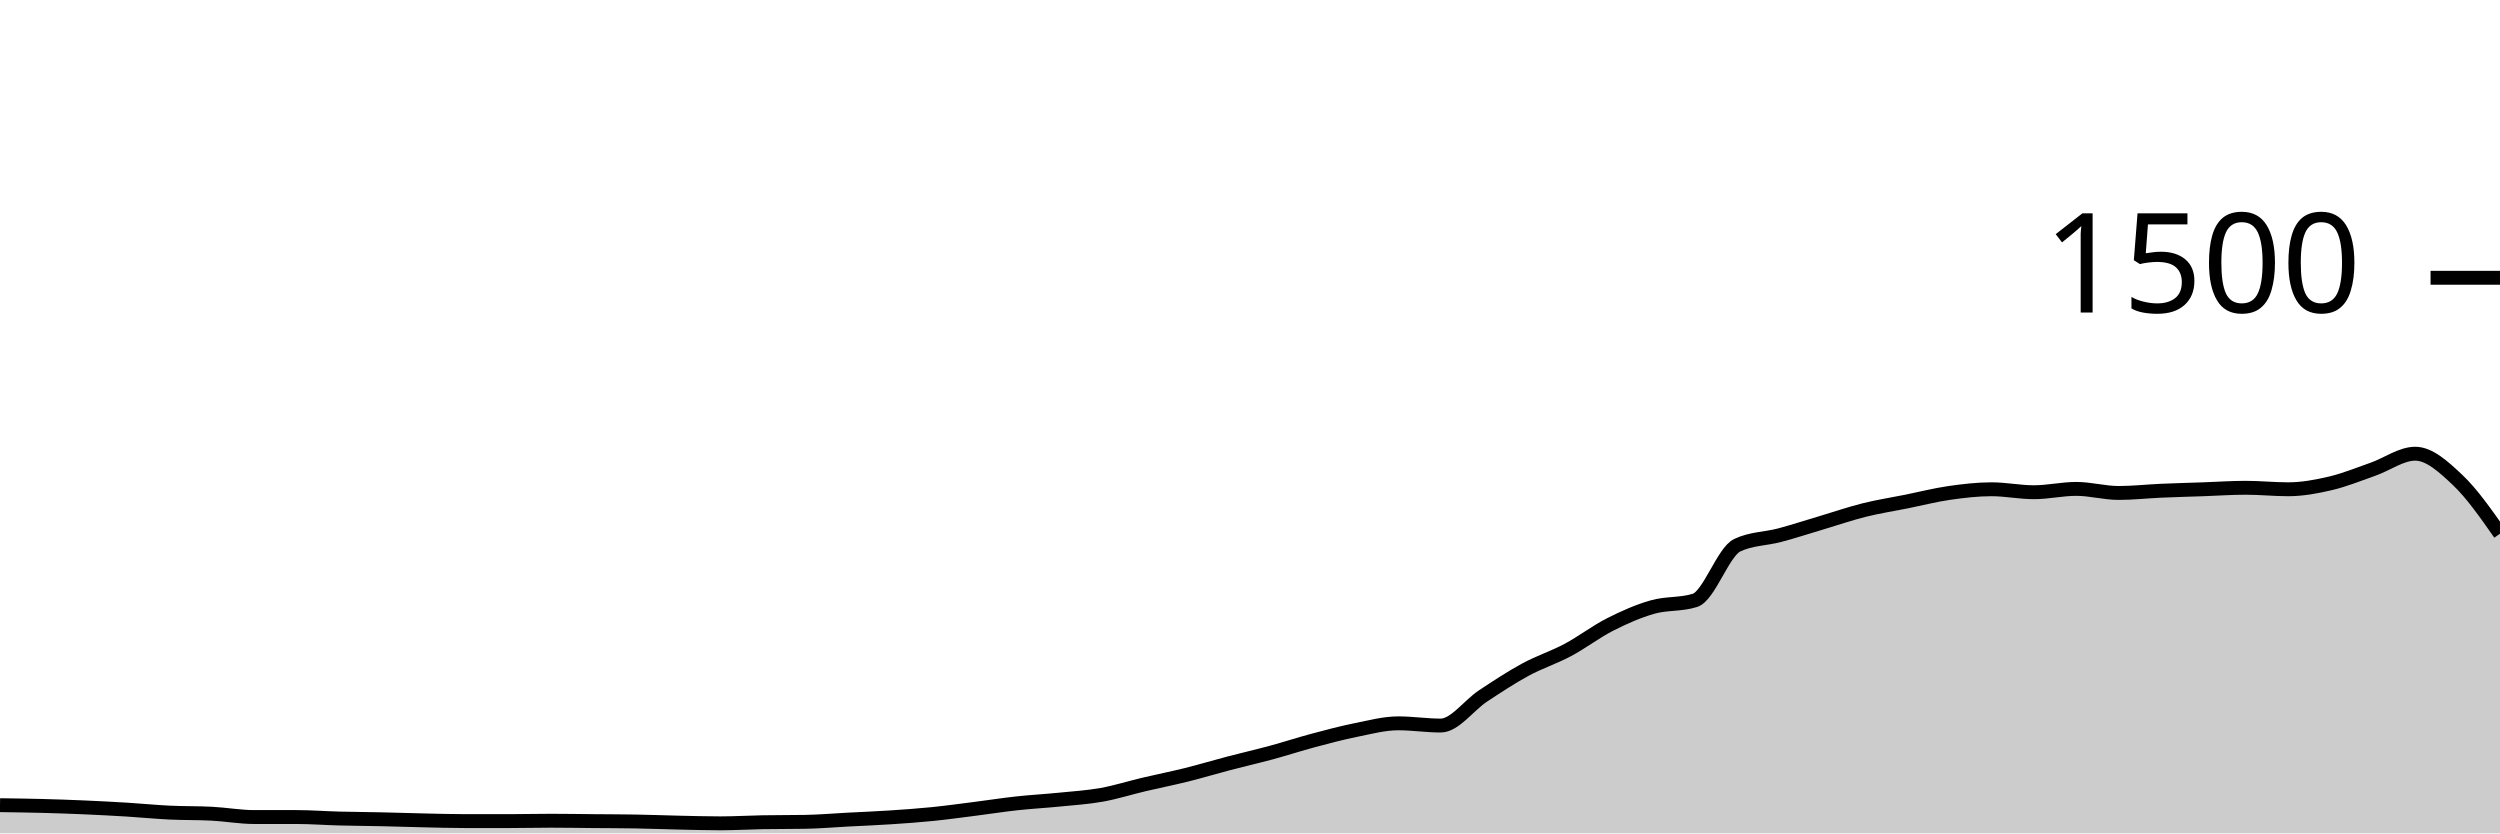
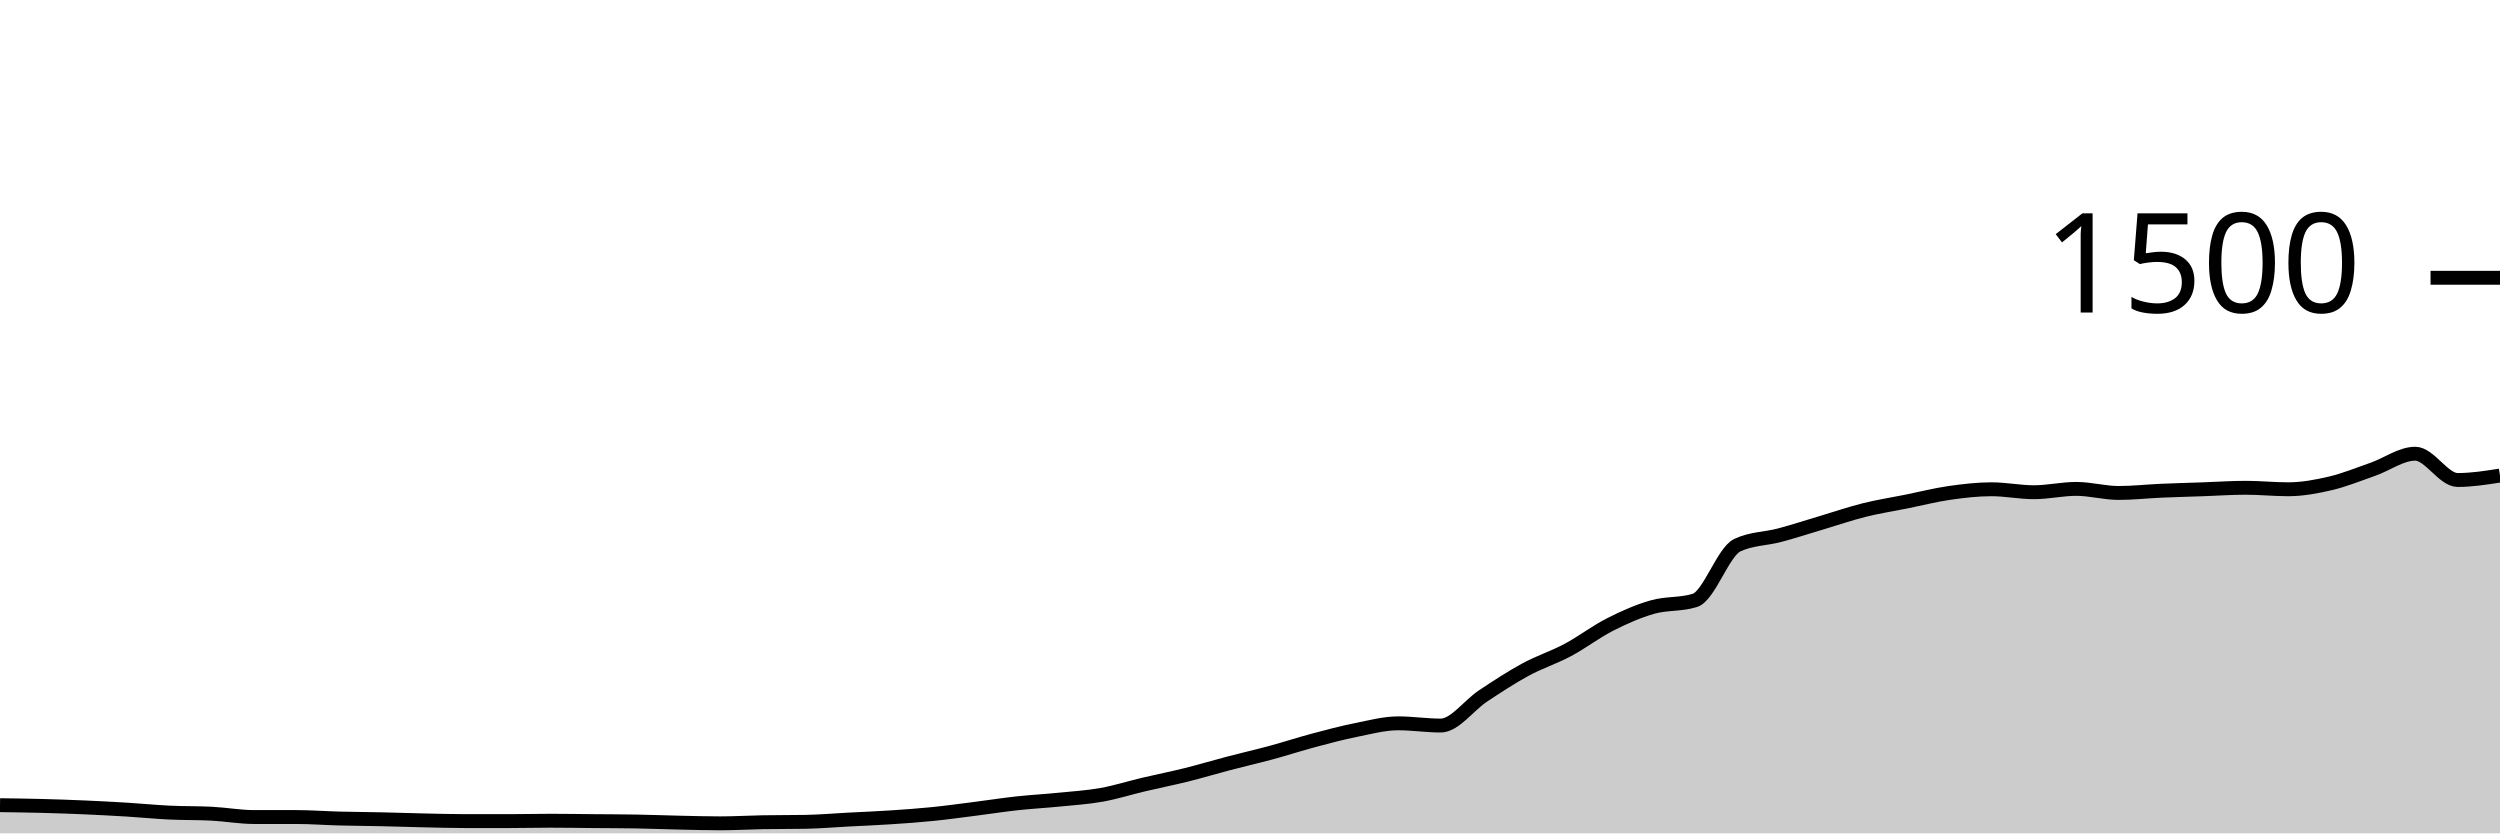
<svg xmlns="http://www.w3.org/2000/svg" viewBox="0 0 180 60">
  <g transform="translate(0,20)">
-     <path class="area" fill="rgba(0, 0, 0, 0.2)" d="M0,37.973C1.017,37.987,2.034,38,3.051,38.027C4.068,38.053,5.085,38.089,6.102,38.133C7.119,38.178,8.136,38.231,9.153,38.293C10.169,38.356,11.186,38.458,12.203,38.507C13.22,38.556,14.237,38.533,15.254,38.587C16.271,38.64,17.288,38.827,18.305,38.827C19.322,38.827,20.339,38.827,21.356,38.827C22.373,38.827,23.39,38.907,24.407,38.933C25.424,38.96,26.441,38.964,27.458,38.987C28.475,39.009,29.492,39.044,30.508,39.067C31.525,39.089,32.542,39.12,33.559,39.12C34.576,39.12,35.593,39.12,36.61,39.12C37.627,39.12,38.644,39.093,39.661,39.093C40.678,39.093,41.695,39.111,42.712,39.12C43.729,39.129,44.746,39.129,45.763,39.147C46.78,39.164,47.797,39.204,48.814,39.227C49.831,39.249,50.847,39.28,51.864,39.28C52.881,39.28,53.898,39.218,54.915,39.2C55.932,39.182,56.949,39.191,57.966,39.173C58.983,39.156,60,39.067,61.017,39.013C62.034,38.96,63.051,38.92,64.068,38.853C65.085,38.787,66.102,38.716,67.119,38.613C68.136,38.511,69.153,38.369,70.169,38.24C71.186,38.111,72.203,37.951,73.22,37.84C74.237,37.729,75.254,37.676,76.271,37.573C77.288,37.471,78.305,37.409,79.322,37.227C80.339,37.044,81.356,36.72,82.373,36.48C83.39,36.24,84.407,36.04,85.424,35.787C86.441,35.533,87.458,35.227,88.475,34.96C89.492,34.693,90.508,34.462,91.525,34.187C92.542,33.911,93.559,33.578,94.576,33.307C95.593,33.036,96.61,32.764,97.627,32.56C98.644,32.356,99.661,32.08,100.678,32.08C101.695,32.08,102.712,32.24,103.729,32.24C104.746,32.24,105.763,30.778,106.78,30.107C107.797,29.436,108.814,28.764,109.831,28.213C110.847,27.662,111.864,27.342,112.881,26.8C113.898,26.258,114.915,25.476,115.932,24.96C116.949,24.444,117.966,23.996,118.983,23.707C120,23.418,121.017,23.547,122.034,23.227C123.051,22.907,124.068,19.733,125.085,19.253C126.102,18.773,127.119,18.804,128.136,18.533C129.153,18.262,130.169,17.929,131.186,17.627C132.203,17.324,133.22,16.973,134.237,16.72C135.254,16.467,136.271,16.311,137.288,16.107C138.305,15.902,139.322,15.64,140.339,15.493C141.356,15.347,142.373,15.227,143.39,15.227C144.407,15.227,145.424,15.44,146.441,15.44C147.458,15.44,148.475,15.2,149.492,15.2C150.508,15.2,151.525,15.493,152.542,15.493C153.559,15.493,154.576,15.378,155.593,15.333C156.61,15.289,157.627,15.262,158.644,15.227C159.661,15.191,160.678,15.12,161.695,15.12C162.712,15.12,163.729,15.227,164.746,15.227C165.763,15.227,166.78,15.04,167.797,14.8C168.814,14.56,169.831,14.142,170.847,13.787C171.864,13.431,172.881,12.667,173.898,12.667C174.915,12.667,175.932,13.6,176.949,14.56C177.966,15.52,178.983,16.973,180,18.427L180,40C178.983,40,177.966,40,176.949,40C175.932,40,174.915,40,173.898,40C172.881,40,171.864,40,170.847,40C169.831,40,168.814,40,167.797,40C166.78,40,165.763,40,164.746,40C163.729,40,162.712,40,161.695,40C160.678,40,159.661,40,158.644,40C157.627,40,156.61,40,155.593,40C154.576,40,153.559,40,152.542,40C151.525,40,150.508,40,149.492,40C148.475,40,147.458,40,146.441,40C145.424,40,144.407,40,143.39,40C142.373,40,141.356,40,140.339,40C139.322,40,138.305,40,137.288,40C136.271,40,135.254,40,134.237,40C133.22,40,132.203,40,131.186,40C130.169,40,129.153,40,128.136,40C127.119,40,126.102,40,125.085,40C124.068,40,123.051,40,122.034,40C121.017,40,120,40,118.983,40C117.966,40,116.949,40,115.932,40C114.915,40,113.898,40,112.881,40C111.864,40,110.847,40,109.831,40C108.814,40,107.797,40,106.78,40C105.763,40,104.746,40,103.729,40C102.712,40,101.695,40,100.678,40C99.661,40,98.644,40,97.627,40C96.61,40,95.593,40,94.576,40C93.559,40,92.542,40,91.525,40C90.508,40,89.492,40,88.475,40C87.458,40,86.441,40,85.424,40C84.407,40,83.39,40,82.373,40C81.356,40,80.339,40,79.322,40C78.305,40,77.288,40,76.271,40C75.254,40,74.237,40,73.22,40C72.203,40,71.186,40,70.169,40C69.153,40,68.136,40,67.119,40C66.102,40,65.085,40,64.068,40C63.051,40,62.034,40,61.017,40C60,40,58.983,40,57.966,40C56.949,40,55.932,40,54.915,40C53.898,40,52.881,40,51.864,40C50.847,40,49.831,40,48.814,40C47.797,40,46.78,40,45.763,40C44.746,40,43.729,40,42.712,40C41.695,40,40.678,40,39.661,40C38.644,40,37.627,40,36.61,40C35.593,40,34.576,40,33.559,40C32.542,40,31.525,40,30.508,40C29.492,40,28.475,40,27.458,40C26.441,40,25.424,40,24.407,40C23.39,40,22.373,40,21.356,40C20.339,40,19.322,40,18.305,40C17.288,40,16.271,40,15.254,40C14.237,40,13.22,40,12.203,40C11.186,40,10.169,40,9.153,40C8.136,40,7.119,40,6.102,40C5.085,40,4.068,40,3.051,40C2.034,40,1.017,40,0,40Z" />
-     <path class="line" stroke="black" fill="none" d="M0,37.973C1.017,37.987,2.034,38,3.051,38.027C4.068,38.053,5.085,38.089,6.102,38.133C7.119,38.178,8.136,38.231,9.153,38.293C10.169,38.356,11.186,38.458,12.203,38.507C13.22,38.556,14.237,38.533,15.254,38.587C16.271,38.64,17.288,38.827,18.305,38.827C19.322,38.827,20.339,38.827,21.356,38.827C22.373,38.827,23.39,38.907,24.407,38.933C25.424,38.96,26.441,38.964,27.458,38.987C28.475,39.009,29.492,39.044,30.508,39.067C31.525,39.089,32.542,39.12,33.559,39.12C34.576,39.12,35.593,39.12,36.61,39.12C37.627,39.12,38.644,39.093,39.661,39.093C40.678,39.093,41.695,39.111,42.712,39.12C43.729,39.129,44.746,39.129,45.763,39.147C46.78,39.164,47.797,39.204,48.814,39.227C49.831,39.249,50.847,39.28,51.864,39.28C52.881,39.28,53.898,39.218,54.915,39.2C55.932,39.182,56.949,39.191,57.966,39.173C58.983,39.156,60,39.067,61.017,39.013C62.034,38.96,63.051,38.92,64.068,38.853C65.085,38.787,66.102,38.716,67.119,38.613C68.136,38.511,69.153,38.369,70.169,38.24C71.186,38.111,72.203,37.951,73.22,37.84C74.237,37.729,75.254,37.676,76.271,37.573C77.288,37.471,78.305,37.409,79.322,37.227C80.339,37.044,81.356,36.72,82.373,36.48C83.39,36.24,84.407,36.04,85.424,35.787C86.441,35.533,87.458,35.227,88.475,34.96C89.492,34.693,90.508,34.462,91.525,34.187C92.542,33.911,93.559,33.578,94.576,33.307C95.593,33.036,96.61,32.764,97.627,32.56C98.644,32.356,99.661,32.08,100.678,32.08C101.695,32.08,102.712,32.24,103.729,32.24C104.746,32.24,105.763,30.778,106.78,30.107C107.797,29.436,108.814,28.764,109.831,28.213C110.847,27.662,111.864,27.342,112.881,26.8C113.898,26.258,114.915,25.476,115.932,24.96C116.949,24.444,117.966,23.996,118.983,23.707C120,23.418,121.017,23.547,122.034,23.227C123.051,22.907,124.068,19.733,125.085,19.253C126.102,18.773,127.119,18.804,128.136,18.533C129.153,18.262,130.169,17.929,131.186,17.627C132.203,17.324,133.22,16.973,134.237,16.72C135.254,16.467,136.271,16.311,137.288,16.107C138.305,15.902,139.322,15.64,140.339,15.493C141.356,15.347,142.373,15.227,143.39,15.227C144.407,15.227,145.424,15.44,146.441,15.44C147.458,15.44,148.475,15.2,149.492,15.2C150.508,15.2,151.525,15.493,152.542,15.493C153.559,15.493,154.576,15.378,155.593,15.333C156.61,15.289,157.627,15.262,158.644,15.227C159.661,15.191,160.678,15.12,161.695,15.12C162.712,15.12,163.729,15.227,164.746,15.227C165.763,15.227,166.78,15.04,167.797,14.8C168.814,14.56,169.831,14.142,170.847,13.787C171.864,13.431,172.881,12.667,173.898,12.667C174.915,12.667,175.932,13.6,176.949,14.56C177.966,15.52,178.983,16.973,180,18.427" />
+     <path class="area" fill="rgba(0, 0, 0, 0.2)" d="M0,37.973C1.017,37.987,2.034,38,3.051,38.027C4.068,38.053,5.085,38.089,6.102,38.133C7.119,38.178,8.136,38.231,9.153,38.293C10.169,38.356,11.186,38.458,12.203,38.507C13.22,38.556,14.237,38.533,15.254,38.587C16.271,38.64,17.288,38.827,18.305,38.827C19.322,38.827,20.339,38.827,21.356,38.827C22.373,38.827,23.39,38.907,24.407,38.933C25.424,38.96,26.441,38.964,27.458,38.987C28.475,39.009,29.492,39.044,30.508,39.067C31.525,39.089,32.542,39.12,33.559,39.12C34.576,39.12,35.593,39.12,36.61,39.12C37.627,39.12,38.644,39.093,39.661,39.093C40.678,39.093,41.695,39.111,42.712,39.12C43.729,39.129,44.746,39.129,45.763,39.147C46.78,39.164,47.797,39.204,48.814,39.227C49.831,39.249,50.847,39.28,51.864,39.28C52.881,39.28,53.898,39.218,54.915,39.2C55.932,39.182,56.949,39.191,57.966,39.173C58.983,39.156,60,39.067,61.017,39.013C62.034,38.96,63.051,38.92,64.068,38.853C65.085,38.787,66.102,38.716,67.119,38.613C68.136,38.511,69.153,38.369,70.169,38.24C71.186,38.111,72.203,37.951,73.22,37.84C74.237,37.729,75.254,37.676,76.271,37.573C77.288,37.471,78.305,37.409,79.322,37.227C80.339,37.044,81.356,36.72,82.373,36.48C83.39,36.24,84.407,36.04,85.424,35.787C86.441,35.533,87.458,35.227,88.475,34.96C89.492,34.693,90.508,34.462,91.525,34.187C92.542,33.911,93.559,33.578,94.576,33.307C95.593,33.036,96.61,32.764,97.627,32.56C98.644,32.356,99.661,32.08,100.678,32.08C101.695,32.08,102.712,32.24,103.729,32.24C104.746,32.24,105.763,30.778,106.78,30.107C107.797,29.436,108.814,28.764,109.831,28.213C110.847,27.662,111.864,27.342,112.881,26.8C113.898,26.258,114.915,25.476,115.932,24.96C116.949,24.444,117.966,23.996,118.983,23.707C120,23.418,121.017,23.547,122.034,23.227C123.051,22.907,124.068,19.733,125.085,19.253C126.102,18.773,127.119,18.804,128.136,18.533C129.153,18.262,130.169,17.929,131.186,17.627C132.203,17.324,133.22,16.973,134.237,16.72C135.254,16.467,136.271,16.311,137.288,16.107C138.305,15.902,139.322,15.64,140.339,15.493C141.356,15.347,142.373,15.227,143.39,15.227C144.407,15.227,145.424,15.44,146.441,15.44C147.458,15.44,148.475,15.2,149.492,15.2C150.508,15.2,151.525,15.493,152.542,15.493C153.559,15.493,154.576,15.378,155.593,15.333C156.61,15.289,157.627,15.262,158.644,15.227C159.661,15.191,160.678,15.12,161.695,15.12C162.712,15.12,163.729,15.227,164.746,15.227C165.763,15.227,166.78,15.04,167.797,14.8C168.814,14.56,169.831,14.142,170.847,13.787C171.864,13.431,172.881,12.667,173.898,12.667C174.915,12.667,175.932,14.56,176.949,14.56C177.966,14.56,178.983,14.4,180,14.24L180,40C178.983,40,177.966,40,176.949,40C175.932,40,174.915,40,173.898,40C172.881,40,171.864,40,170.847,40C169.831,40,168.814,40,167.797,40C166.78,40,165.763,40,164.746,40C163.729,40,162.712,40,161.695,40C160.678,40,159.661,40,158.644,40C157.627,40,156.61,40,155.593,40C154.576,40,153.559,40,152.542,40C151.525,40,150.508,40,149.492,40C148.475,40,147.458,40,146.441,40C145.424,40,144.407,40,143.39,40C142.373,40,141.356,40,140.339,40C139.322,40,138.305,40,137.288,40C136.271,40,135.254,40,134.237,40C133.22,40,132.203,40,131.186,40C130.169,40,129.153,40,128.136,40C127.119,40,126.102,40,125.085,40C124.068,40,123.051,40,122.034,40C121.017,40,120,40,118.983,40C117.966,40,116.949,40,115.932,40C114.915,40,113.898,40,112.881,40C111.864,40,110.847,40,109.831,40C108.814,40,107.797,40,106.78,40C105.763,40,104.746,40,103.729,40C102.712,40,101.695,40,100.678,40C99.661,40,98.644,40,97.627,40C96.61,40,95.593,40,94.576,40C93.559,40,92.542,40,91.525,40C90.508,40,89.492,40,88.475,40C87.458,40,86.441,40,85.424,40C84.407,40,83.39,40,82.373,40C81.356,40,80.339,40,79.322,40C78.305,40,77.288,40,76.271,40C75.254,40,74.237,40,73.22,40C72.203,40,71.186,40,70.169,40C69.153,40,68.136,40,67.119,40C66.102,40,65.085,40,64.068,40C63.051,40,62.034,40,61.017,40C60,40,58.983,40,57.966,40C56.949,40,55.932,40,54.915,40C53.898,40,52.881,40,51.864,40C50.847,40,49.831,40,48.814,40C47.797,40,46.78,40,45.763,40C44.746,40,43.729,40,42.712,40C41.695,40,40.678,40,39.661,40C38.644,40,37.627,40,36.61,40C35.593,40,34.576,40,33.559,40C32.542,40,31.525,40,30.508,40C29.492,40,28.475,40,27.458,40C26.441,40,25.424,40,24.407,40C23.39,40,22.373,40,21.356,40C20.339,40,19.322,40,18.305,40C17.288,40,16.271,40,15.254,40C14.237,40,13.22,40,12.203,40C11.186,40,10.169,40,9.153,40C8.136,40,7.119,40,6.102,40C5.085,40,4.068,40,3.051,40C2.034,40,1.017,40,0,40Z" />
+     <path class="line" stroke="black" fill="none" d="M0,37.973C1.017,37.987,2.034,38,3.051,38.027C4.068,38.053,5.085,38.089,6.102,38.133C7.119,38.178,8.136,38.231,9.153,38.293C10.169,38.356,11.186,38.458,12.203,38.507C13.22,38.556,14.237,38.533,15.254,38.587C16.271,38.64,17.288,38.827,18.305,38.827C19.322,38.827,20.339,38.827,21.356,38.827C22.373,38.827,23.39,38.907,24.407,38.933C25.424,38.96,26.441,38.964,27.458,38.987C28.475,39.009,29.492,39.044,30.508,39.067C31.525,39.089,32.542,39.12,33.559,39.12C34.576,39.12,35.593,39.12,36.61,39.12C37.627,39.12,38.644,39.093,39.661,39.093C40.678,39.093,41.695,39.111,42.712,39.12C43.729,39.129,44.746,39.129,45.763,39.147C46.78,39.164,47.797,39.204,48.814,39.227C49.831,39.249,50.847,39.28,51.864,39.28C52.881,39.28,53.898,39.218,54.915,39.2C55.932,39.182,56.949,39.191,57.966,39.173C58.983,39.156,60,39.067,61.017,39.013C62.034,38.96,63.051,38.92,64.068,38.853C65.085,38.787,66.102,38.716,67.119,38.613C68.136,38.511,69.153,38.369,70.169,38.24C71.186,38.111,72.203,37.951,73.22,37.84C74.237,37.729,75.254,37.676,76.271,37.573C77.288,37.471,78.305,37.409,79.322,37.227C80.339,37.044,81.356,36.72,82.373,36.48C83.39,36.24,84.407,36.04,85.424,35.787C86.441,35.533,87.458,35.227,88.475,34.96C89.492,34.693,90.508,34.462,91.525,34.187C92.542,33.911,93.559,33.578,94.576,33.307C95.593,33.036,96.61,32.764,97.627,32.56C98.644,32.356,99.661,32.08,100.678,32.08C101.695,32.08,102.712,32.24,103.729,32.24C104.746,32.24,105.763,30.778,106.78,30.107C107.797,29.436,108.814,28.764,109.831,28.213C110.847,27.662,111.864,27.342,112.881,26.8C113.898,26.258,114.915,25.476,115.932,24.96C116.949,24.444,117.966,23.996,118.983,23.707C120,23.418,121.017,23.547,122.034,23.227C123.051,22.907,124.068,19.733,125.085,19.253C126.102,18.773,127.119,18.804,128.136,18.533C129.153,18.262,130.169,17.929,131.186,17.627C132.203,17.324,133.22,16.973,134.237,16.72C135.254,16.467,136.271,16.311,137.288,16.107C138.305,15.902,139.322,15.64,140.339,15.493C141.356,15.347,142.373,15.227,143.39,15.227C144.407,15.227,145.424,15.44,146.441,15.44C147.458,15.44,148.475,15.2,149.492,15.2C150.508,15.2,151.525,15.493,152.542,15.493C153.559,15.493,154.576,15.378,155.593,15.333C156.61,15.289,157.627,15.262,158.644,15.227C159.661,15.191,160.678,15.12,161.695,15.12C162.712,15.12,163.729,15.227,164.746,15.227C165.763,15.227,166.78,15.04,167.797,14.8C168.814,14.56,169.831,14.142,170.847,13.787C171.864,13.431,172.881,12.667,173.898,12.667C174.915,12.667,175.932,14.56,176.949,14.56C177.966,14.56,178.983,14.4,180,14.24" />
    <path class="axis-ceiling" stroke-width="1" stroke="black" fill="none" d="M175,0L180,0" />
    <text class="axis-ceiling-label" font-family="sans-serif" text-anchor="end" font-size="10px" x="170" y="2.5">1500</text>
  </g>
</svg>
